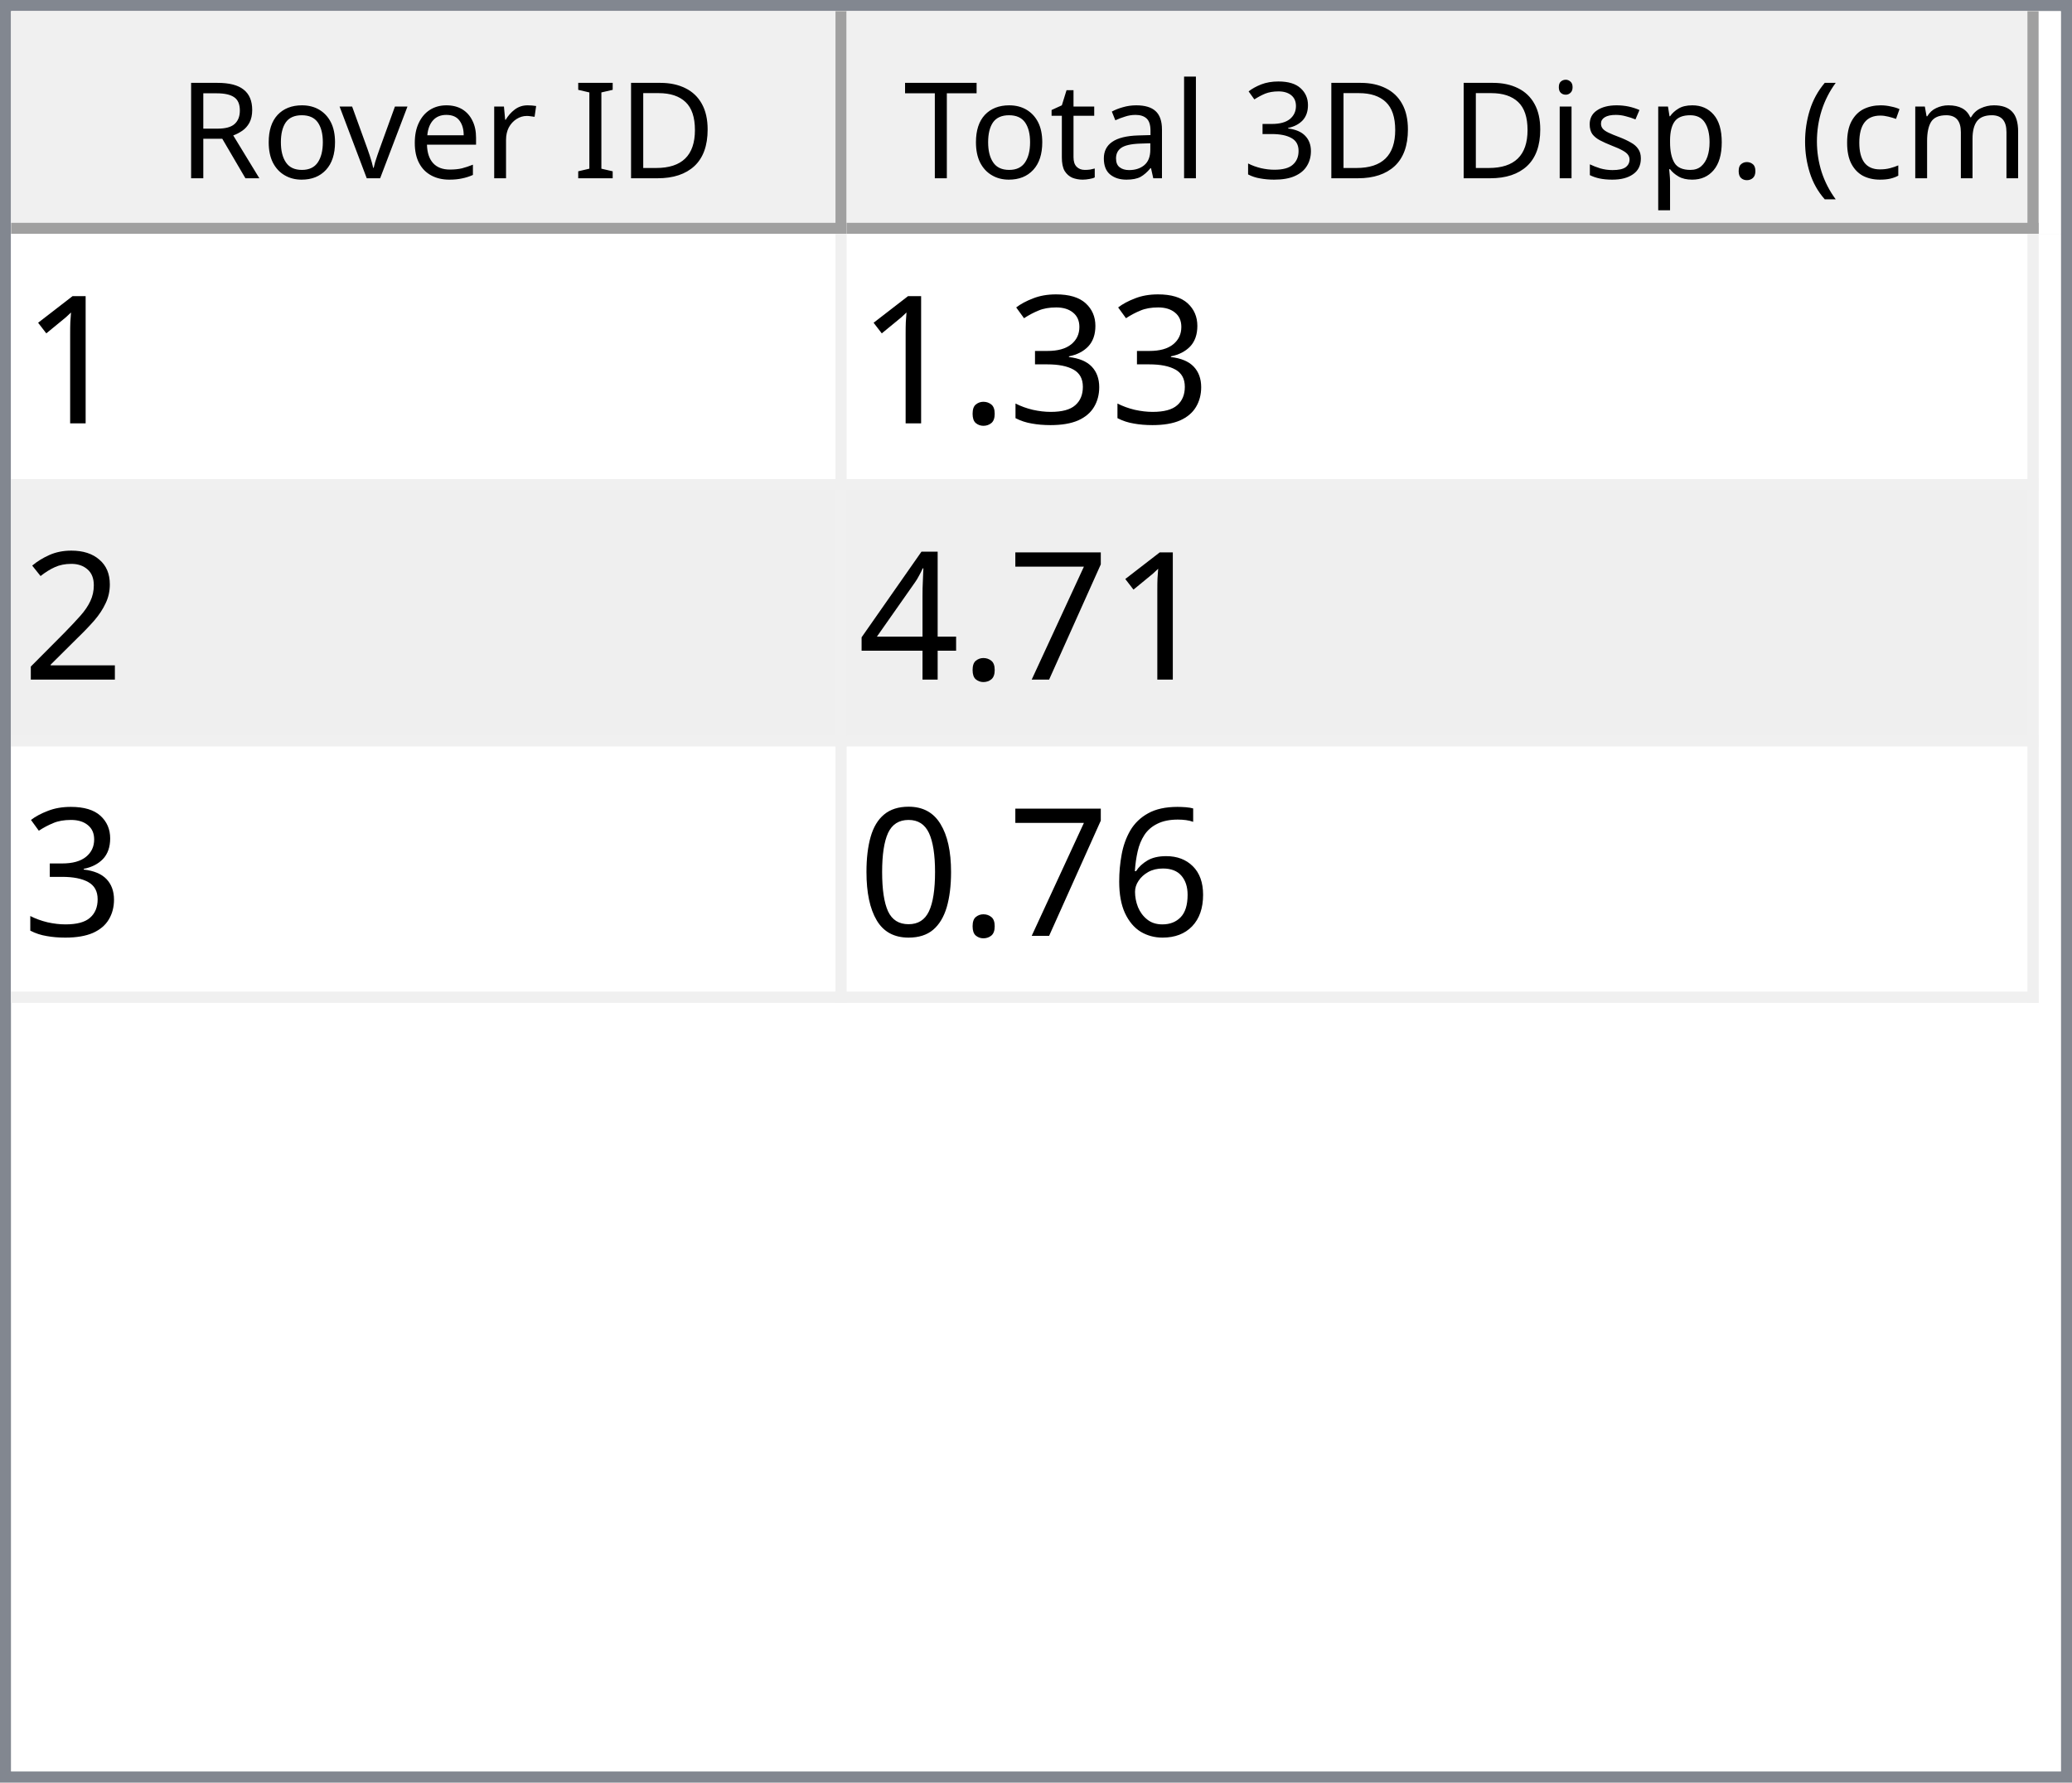
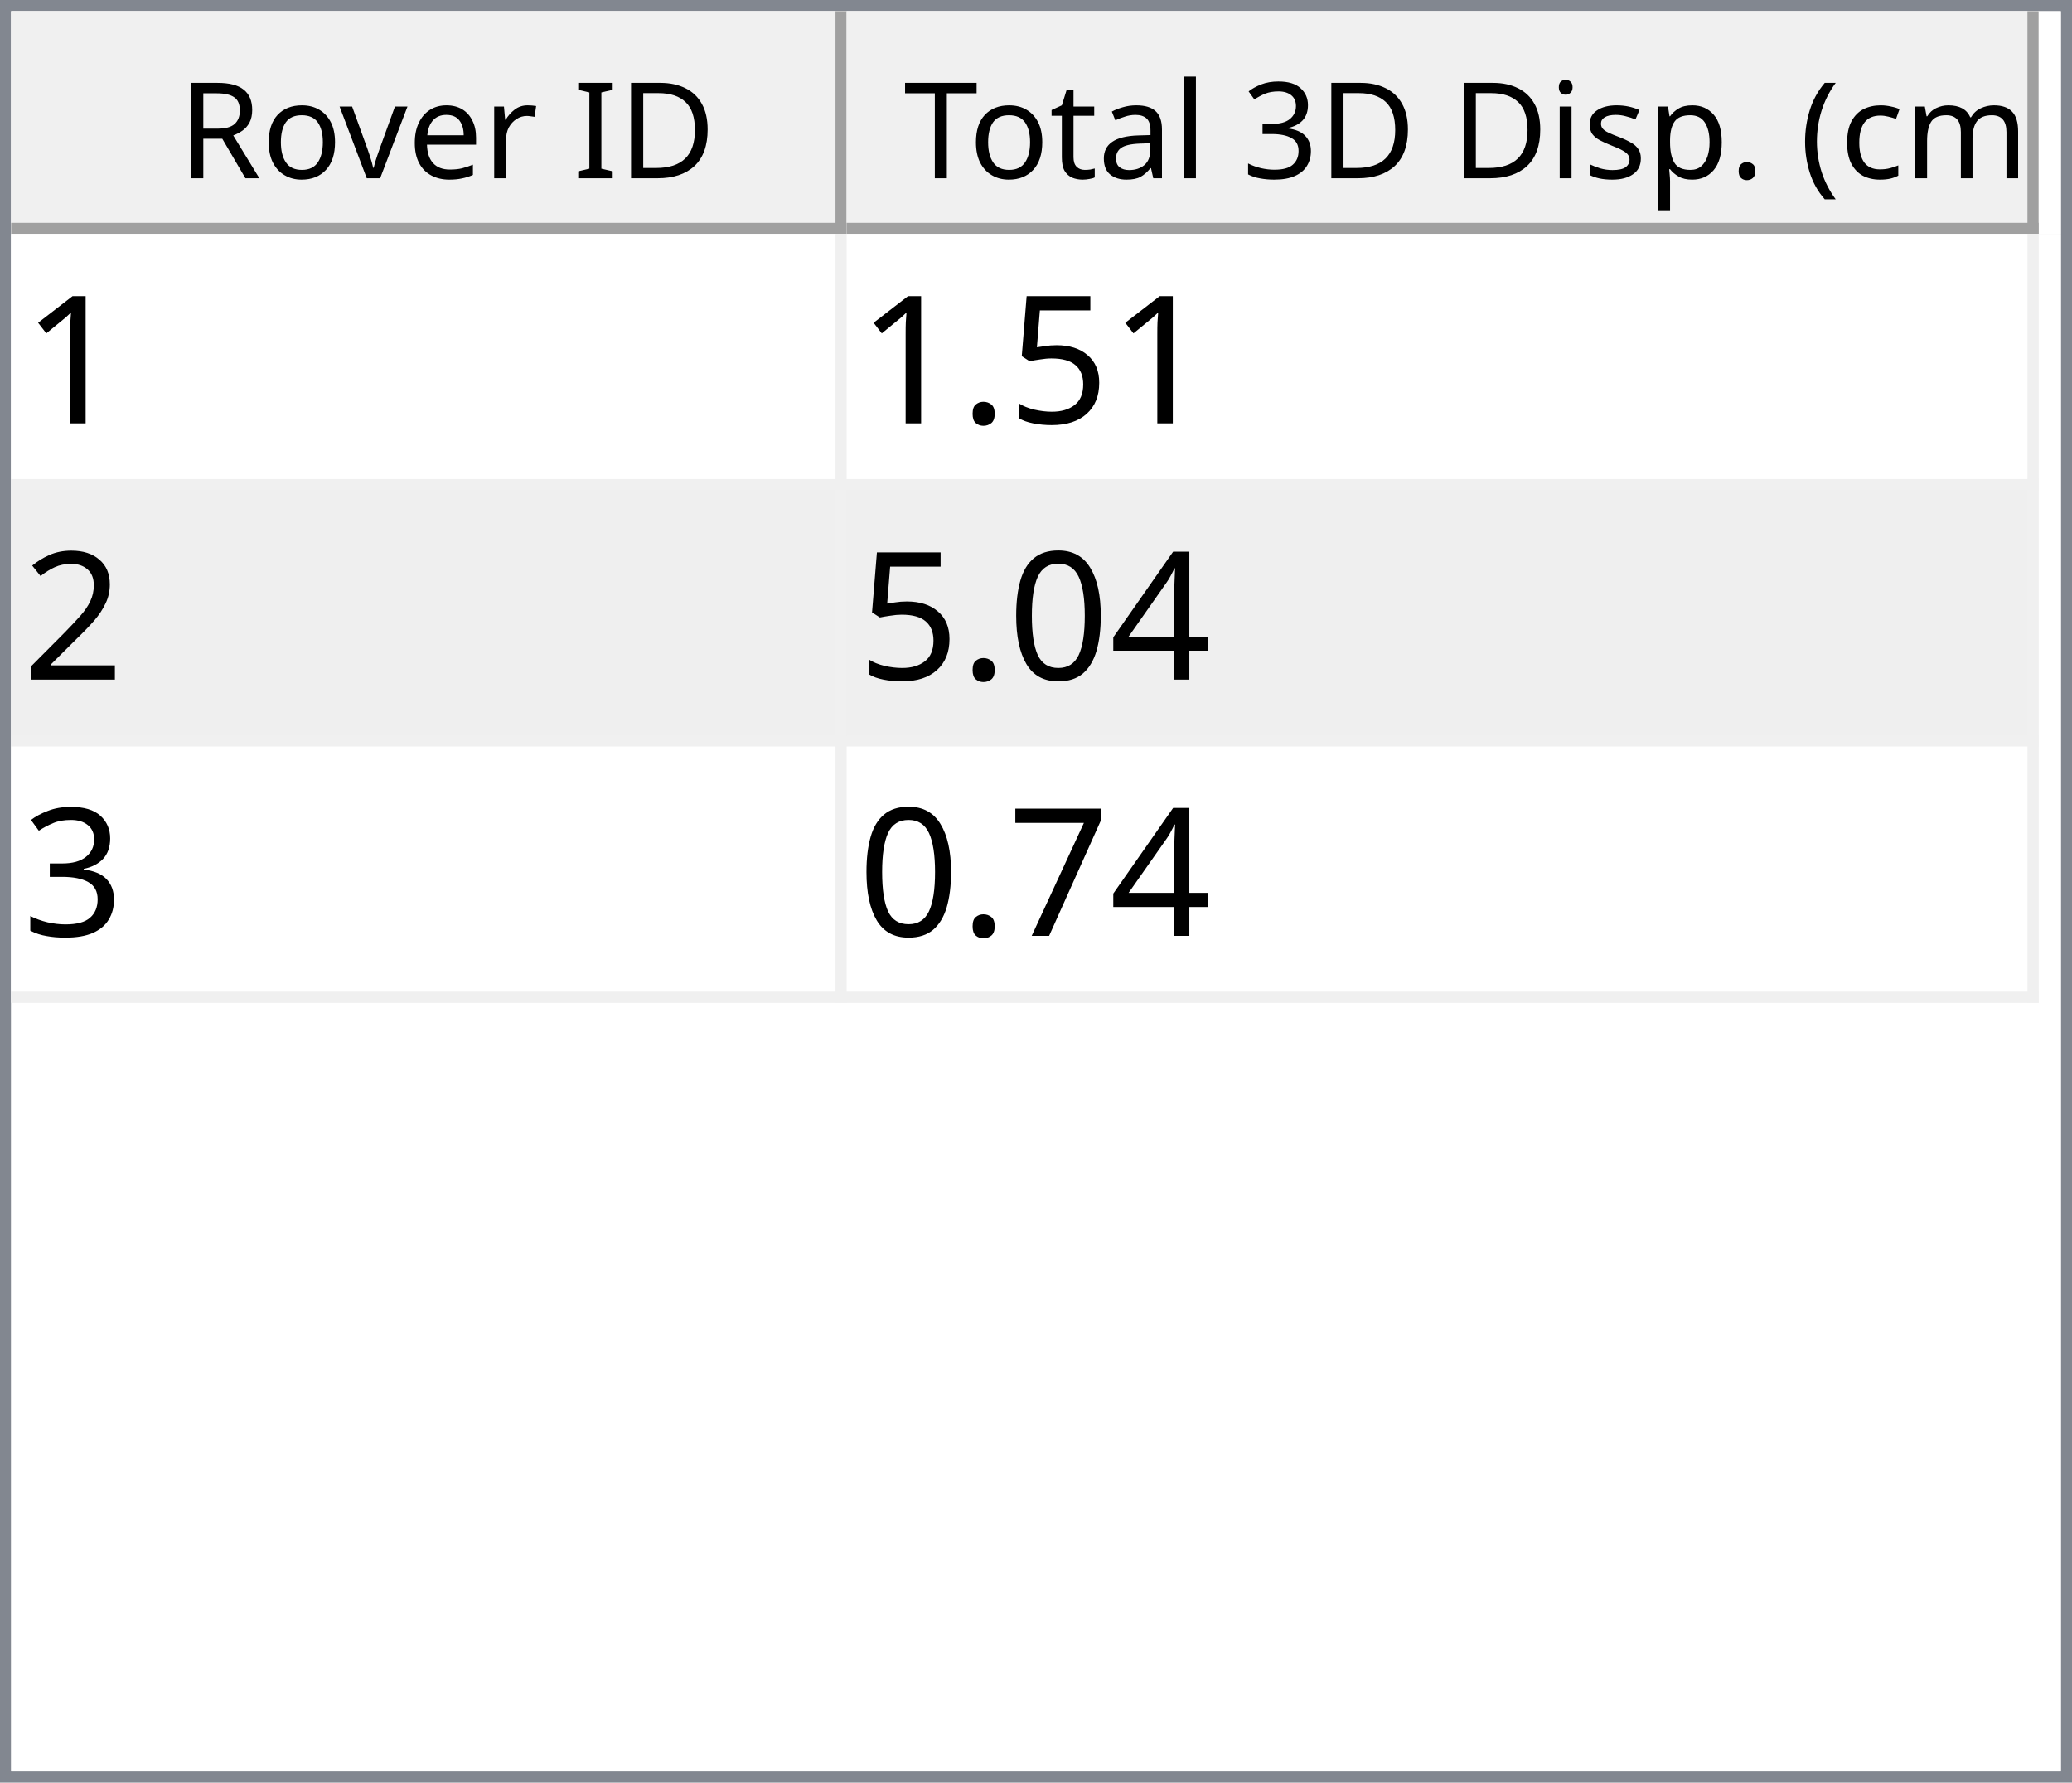
<svg xmlns="http://www.w3.org/2000/svg" style="fill-opacity:1; color-rendering:auto; color-interpolation:auto; text-rendering:auto; stroke:black; stroke-linecap:square; stroke-miterlimit:10; shape-rendering:auto; stroke-opacity:1; fill:black; stroke-dasharray:none; font-weight:normal; stroke-width:1; font-family:'Dialog'; font-style:normal; stroke-linejoin:miter; font-size:12px; stroke-dashoffset:0; image-rendering:auto;" width="186" height="160">
  <defs id="genericDefs" />
  <g>
    <defs id="defs1">
      <clipPath clipPathUnits="userSpaceOnUse" id="clipPath1">
        <path d="M0 0 L186 0 L186 160 L0 160 L0 0 Z" />
      </clipPath>
      <clipPath clipPathUnits="userSpaceOnUse" id="clipPath2">
        <path d="M0 0 L0 160 L186 160 L186 0 Z" />
      </clipPath>
      <clipPath clipPathUnits="userSpaceOnUse" id="clipPath3">
        <path d="M0 0 L0 20 L184 20 L184 0 Z" />
      </clipPath>
      <clipPath clipPathUnits="userSpaceOnUse" id="clipPath4">
        <path d="M0 0 L0 20 L75 20 L75 0 Z" />
      </clipPath>
      <clipPath clipPathUnits="userSpaceOnUse" id="clipPath5">
        <path d="M1 1 L1 19 L74 19 L74 1 Z" />
      </clipPath>
      <clipPath clipPathUnits="userSpaceOnUse" id="clipPath6">
        <path d="M0 0 L0 18 L73 18 L73 0 Z" />
      </clipPath>
      <clipPath clipPathUnits="userSpaceOnUse" id="clipPath7">
        <path d="M-0.5 -0.5 L-0.5 19.5 L74.5 19.5 L74.5 -0.5 Z" />
      </clipPath>
      <clipPath clipPathUnits="userSpaceOnUse" id="clipPath8">
        <path d="M0 0 L0 20 L107 20 L107 0 Z" />
      </clipPath>
      <clipPath clipPathUnits="userSpaceOnUse" id="clipPath9">
        <path d="M1 1 L1 19 L106 19 L106 1 Z" />
      </clipPath>
      <clipPath clipPathUnits="userSpaceOnUse" id="clipPath10">
        <path d="M0 0 L0 18 L105 18 L105 0 Z" />
      </clipPath>
      <clipPath clipPathUnits="userSpaceOnUse" id="clipPath11">
        <path d="M-0.5 -0.5 L-0.5 19.5 L106.5 19.5 L106.5 -0.5 Z" />
      </clipPath>
      <clipPath clipPathUnits="userSpaceOnUse" id="clipPath12">
        <path d="M0 0 L0 138 L184 138 L184 0 Z" />
      </clipPath>
      <clipPath clipPathUnits="userSpaceOnUse" id="clipPath13">
        <path d="M0 0 L0 69 L182 69 L182 0 Z" />
      </clipPath>
      <clipPath clipPathUnits="userSpaceOnUse" id="clipPath14">
        <path d="M-0.5 -0.5 L-0.5 68.5 L181.5 68.5 L181.5 -0.5 Z" />
      </clipPath>
      <clipPath clipPathUnits="userSpaceOnUse" id="clipPath15">
        <path d="M0 0 L0 22 L74 22 L74 0 Z" />
      </clipPath>
      <clipPath clipPathUnits="userSpaceOnUse" id="clipPath16">
        <path d="M0 0 L0 22 L106 22 L106 0 Z" />
      </clipPath>
      <font horiz-adv-x="64.551" id="font1">
        <font-face ascent="107.91" descent="25.098" units-per-em="100" style="font-style:normal; font-family:Segoe UI; font-weight:normal;" />
        <missing-glyph horiz-adv-x="64.551" d="M8.109 0 L8.109 68.266 L56.453 68.266 L56.453 0 L8.109 0 ZM15.328 7.234 L49.219 7.234 L49.219 61.031 L15.328 61.031 L15.328 7.234 Z" />
        <glyph unicode="D" horiz-adv-x="70.117" d="M9.188 0 L9.188 70.016 L28.516 70.016 Q65.531 70.016 65.531 35.891 Q65.531 19.672 55.25 9.836 Q44.969 0 27.734 0 L9.188 0 ZM17.391 62.594 L17.391 7.422 L27.828 7.422 Q41.609 7.422 49.273 14.797 Q56.938 22.172 56.938 35.688 Q56.938 62.594 28.328 62.594 L17.391 62.594 Z" />
        <glyph unicode="I" horiz-adv-x="26.611" d="M17.391 0 L9.188 0 L9.188 70.016 L17.391 70.016 L17.391 0 Z" />
        <glyph unicode=" " horiz-adv-x="27.393" d="" />
        <glyph unicode="r" horiz-adv-x="34.766" d="M34.188 41.891 Q32.078 43.5 28.125 43.5 Q23 43.5 19.555 38.672 Q16.109 33.844 16.109 25.484 L16.109 0 L8.109 0 L8.109 50 L16.109 50 L16.109 39.703 L16.312 39.703 Q18.016 44.969 21.531 47.922 Q25.047 50.875 29.391 50.875 Q32.516 50.875 34.188 50.203 L34.188 41.891 Z" />
        <glyph unicode="e" horiz-adv-x="52.295" d="M48.297 23 L12.984 23 Q13.188 14.656 17.484 10.109 Q21.781 5.562 29.297 5.562 Q37.75 5.562 44.828 11.141 L44.828 3.609 Q38.234 -1.172 27.391 -1.172 Q16.797 -1.172 10.742 5.641 Q4.688 12.453 4.688 24.812 Q4.688 36.469 11.305 43.82 Q17.922 51.172 27.734 51.172 Q37.547 51.172 42.922 44.828 Q48.297 38.484 48.297 27.203 L48.297 23 ZM40.094 29.781 Q40.047 36.719 36.75 40.578 Q33.453 44.438 27.594 44.438 Q21.922 44.438 17.969 40.383 Q14.016 36.328 13.094 29.781 L40.094 29.781 Z" />
        <glyph unicode="v" horiz-adv-x="47.9" d="M47.406 50 L27.484 0 L19.625 0 L0.688 50 L9.469 50 L22.172 13.672 Q23.578 9.672 23.922 6.688 L24.125 6.688 Q24.609 10.453 25.688 13.484 L38.969 50 L47.406 50 Z" />
        <glyph unicode="o" horiz-adv-x="58.594" d="M29 -1.172 Q17.922 -1.172 11.305 5.836 Q4.688 12.844 4.688 24.422 Q4.688 37.016 11.57 44.094 Q18.453 51.172 30.172 51.172 Q41.359 51.172 47.633 44.289 Q53.906 37.406 53.906 25.203 Q53.906 13.234 47.141 6.031 Q40.375 -1.172 29 -1.172 ZM29.594 44.438 Q21.875 44.438 17.383 39.188 Q12.891 33.938 12.891 24.703 Q12.891 15.828 17.43 10.695 Q21.969 5.562 29.594 5.562 Q37.359 5.562 41.531 10.594 Q45.703 15.625 45.703 24.906 Q45.703 34.281 41.531 39.359 Q37.359 44.438 29.594 44.438 Z" />
        <glyph unicode="R" horiz-adv-x="59.814" d="M59.375 0 L49.609 0 L37.891 19.625 Q36.281 22.359 34.766 24.289 Q33.25 26.219 31.664 27.438 Q30.078 28.656 28.25 29.219 Q26.422 29.781 24.125 29.781 L17.391 29.781 L17.391 0 L9.188 0 L9.188 70.016 L30.078 70.016 Q34.672 70.016 38.555 68.867 Q42.438 67.719 45.289 65.375 Q48.141 63.031 49.758 59.547 Q51.375 56.062 51.375 51.375 Q51.375 47.703 50.273 44.656 Q49.172 41.609 47.148 39.211 Q45.125 36.812 42.266 35.133 Q39.406 33.453 35.844 32.516 L35.844 32.328 Q37.594 31.547 38.891 30.547 Q40.188 29.547 41.359 28.18 Q42.531 26.812 43.68 25.078 Q44.828 23.344 46.234 21.047 L59.375 0 ZM17.391 62.594 L17.391 37.203 L28.516 37.203 Q31.594 37.203 34.203 38.133 Q36.812 39.062 38.719 40.797 Q40.625 42.531 41.703 45.047 Q42.781 47.562 42.781 50.688 Q42.781 56.297 39.141 59.445 Q35.5 62.594 28.609 62.594 L17.391 62.594 Z" />
        <glyph unicode=")" horiz-adv-x="30.176" d="M8.297 -15.922 L1.172 -15.922 Q16.406 2.344 16.406 26.812 Q16.406 51.469 1.078 70.016 L8.297 70.016 Q23.531 52.156 23.531 26.703 Q23.531 1.375 8.297 -15.922 Z" />
        <glyph unicode="m" horiz-adv-x="86.133" d="M79.109 0 L71.094 0 L71.094 28.719 Q71.094 37.016 68.531 40.727 Q65.969 44.438 59.906 44.438 Q54.781 44.438 51.195 39.75 Q47.609 35.062 47.609 28.516 L47.609 0 L39.594 0 L39.594 29.688 Q39.594 44.438 28.219 44.438 Q22.953 44.438 19.531 40.016 Q16.109 35.594 16.109 28.516 L16.109 0 L8.109 0 L8.109 50 L16.109 50 L16.109 42.094 L16.312 42.094 Q21.625 51.172 31.844 51.172 Q36.969 51.172 40.773 48.312 Q44.578 45.453 46 40.828 Q51.562 51.172 62.594 51.172 Q79.109 51.172 79.109 30.812 L79.109 0 Z" />
        <glyph unicode="c" horiz-adv-x="46.191" d="M42.188 2.297 Q36.422 -1.172 28.516 -1.172 Q17.828 -1.172 11.258 5.789 Q4.688 12.75 4.688 23.828 Q4.688 36.188 11.766 43.68 Q18.844 51.172 30.672 51.172 Q37.25 51.172 42.281 48.734 L42.281 40.531 Q36.719 44.438 30.375 44.438 Q22.703 44.438 17.797 38.945 Q12.891 33.453 12.891 24.516 Q12.891 15.719 17.508 10.641 Q22.125 5.562 29.891 5.562 Q36.422 5.562 42.188 9.906 L42.188 2.297 Z" />
        <glyph unicode="(" horiz-adv-x="30.176" d="M29.109 -15.922 L21.969 -15.922 Q6.844 1.375 6.844 26.703 Q6.844 52.156 21.969 70.016 L29.203 70.016 Q13.875 51.469 13.875 26.812 Q13.875 2.344 29.109 -15.922 Z" />
        <glyph unicode="." horiz-adv-x="21.68" d="M10.891 -1.078 Q8.641 -1.078 7.055 0.539 Q5.469 2.156 5.469 4.391 Q5.469 6.641 7.055 8.273 Q8.641 9.906 10.891 9.906 Q13.188 9.906 14.797 8.273 Q16.406 6.641 16.406 4.391 Q16.406 2.156 14.797 0.539 Q13.188 -1.078 10.891 -1.078 Z" />
        <glyph unicode="p" horiz-adv-x="58.789" d="M16.312 7.234 L16.109 7.234 L16.109 -23 L8.109 -23 L8.109 50 L16.109 50 L16.109 41.219 L16.312 41.219 Q22.219 51.172 33.594 51.172 Q43.266 51.172 48.688 44.461 Q54.109 37.75 54.109 26.469 Q54.109 13.922 48 6.375 Q41.891 -1.172 31.297 -1.172 Q21.578 -1.172 16.312 7.234 ZM16.109 27.391 L16.109 20.406 Q16.109 14.203 20.141 9.883 Q24.172 5.562 30.375 5.562 Q37.641 5.562 41.773 11.133 Q45.906 16.703 45.906 26.609 Q45.906 34.969 42.047 39.703 Q38.188 44.438 31.594 44.438 Q24.609 44.438 20.359 39.578 Q16.109 34.719 16.109 27.391 Z" />
        <glyph unicode="s" horiz-adv-x="42.432" d="M5.078 1.812 L5.078 10.406 Q11.625 5.562 19.484 5.562 Q30.031 5.562 30.031 12.594 Q30.031 14.594 29.125 15.992 Q28.219 17.391 26.68 18.461 Q25.141 19.531 23.07 20.383 Q21 21.234 18.609 22.172 Q15.281 23.484 12.766 24.828 Q10.25 26.172 8.57 27.859 Q6.891 29.547 6.031 31.695 Q5.172 33.844 5.172 36.719 Q5.172 40.234 6.789 42.945 Q8.406 45.656 11.086 47.484 Q13.766 49.312 17.211 50.242 Q20.656 51.172 24.312 51.172 Q30.812 51.172 35.938 48.922 L35.938 40.828 Q30.422 44.438 23.25 44.438 Q21 44.438 19.195 43.922 Q17.391 43.406 16.094 42.477 Q14.797 41.547 14.086 40.258 Q13.375 38.969 13.375 37.406 Q13.375 35.453 14.086 34.133 Q14.797 32.812 16.164 31.789 Q17.531 30.766 19.484 29.938 Q21.438 29.109 23.922 28.125 Q27.25 26.859 29.883 25.516 Q32.516 24.172 34.375 22.484 Q36.234 20.797 37.234 18.602 Q38.234 16.406 38.234 13.375 Q38.234 9.672 36.602 6.938 Q34.969 4.203 32.234 2.398 Q29.5 0.594 25.93 -0.289 Q22.359 -1.172 18.453 -1.172 Q10.75 -1.172 5.078 1.812 Z" />
        <glyph unicode="i" horiz-adv-x="24.219" d="M12.203 62.703 Q10.062 62.703 8.547 64.164 Q7.031 65.625 7.031 67.875 Q7.031 70.125 8.547 71.609 Q10.062 73.094 12.203 73.094 Q14.406 73.094 15.945 71.609 Q17.484 70.125 17.484 67.875 Q17.484 65.719 15.945 64.211 Q14.406 62.703 12.203 62.703 ZM16.109 0 L8.109 0 L8.109 50 L16.109 50 L16.109 0 Z" />
        <glyph unicode="3" horiz-adv-x="53.906" d="M46.531 19.828 Q46.531 15.094 44.75 11.211 Q42.969 7.328 39.719 4.57 Q36.469 1.812 31.93 0.297 Q27.391 -1.219 21.922 -1.219 Q11.922 -1.219 6 2.594 L6 11.188 Q13.094 5.609 22.219 5.609 Q25.875 5.609 28.828 6.539 Q31.781 7.469 33.906 9.227 Q36.031 10.984 37.18 13.477 Q38.328 15.969 38.328 19.094 Q38.328 32.812 18.797 32.812 L12.984 32.812 L12.984 39.594 L18.5 39.594 Q35.797 39.594 35.797 52.484 Q35.797 64.406 22.609 64.406 Q15.188 64.406 8.688 59.422 L8.688 67.188 Q15.375 71.188 24.609 71.188 Q29 71.188 32.57 69.969 Q36.141 68.75 38.68 66.555 Q41.219 64.359 42.609 61.281 Q44 58.203 44 54.5 Q44 40.672 30.031 36.719 L30.031 36.531 Q33.594 36.141 36.625 34.797 Q39.656 33.453 41.852 31.305 Q44.047 29.156 45.289 26.25 Q46.531 23.344 46.531 19.828 Z" />
        <glyph unicode="l" horiz-adv-x="24.219" d="M16.109 0 L8.109 0 L8.109 74.031 L16.109 74.031 L16.109 0 Z" />
        <glyph unicode="a" horiz-adv-x="50.879" d="M43.891 0 L35.891 0 L35.891 7.812 L35.688 7.812 Q30.469 -1.172 20.312 -1.172 Q12.844 -1.172 8.617 2.781 Q4.391 6.734 4.391 13.281 Q4.391 27.297 20.906 29.594 L35.891 31.688 Q35.891 44.438 25.594 44.438 Q16.547 44.438 9.281 38.281 L9.281 46.484 Q16.656 51.172 26.266 51.172 Q43.891 51.172 43.891 32.516 L43.891 0 ZM35.891 25.297 L23.828 23.641 Q18.266 22.859 15.43 20.875 Q12.594 18.891 12.594 13.875 Q12.594 10.203 15.211 7.883 Q17.828 5.562 22.172 5.562 Q28.125 5.562 32.008 9.742 Q35.891 13.922 35.891 20.312 L35.891 25.297 Z" />
        <glyph unicode="t" horiz-adv-x="33.887" d="M31.297 0.484 Q28.469 -1.078 23.828 -1.078 Q10.688 -1.078 10.688 13.578 L10.688 43.172 L2.094 43.172 L2.094 50 L10.688 50 L10.688 62.203 L18.703 64.797 L18.703 50 L31.297 50 L31.297 43.172 L18.703 43.172 L18.703 14.984 Q18.703 9.969 20.414 7.82 Q22.125 5.672 26.078 5.672 Q29.109 5.672 31.297 7.328 L31.297 0.484 Z" />
        <glyph unicode="T" horiz-adv-x="52.393" d="M50.594 62.594 L30.375 62.594 L30.375 0 L22.172 0 L22.172 62.594 L2 62.594 L2 70.016 L50.594 70.016 L50.594 62.594 Z" />
      </font>
      <font horiz-adv-x="75.0" id="font2">
        <font-face ascent="100.537" descent="21.973" units-per-em="100" style="font-style:normal; font-family:sans-serif; font-weight:normal;" />
        <missing-glyph horiz-adv-x="75.0" d="M12.5 0 L12.5 62.5 L62.5 62.5 L62.5 0 L12.5 0 ZM14.062 1.562 L60.938 1.562 L60.938 60.938 L14.062 60.938 L14.062 1.562 Z" />
        <glyph unicode="1" horiz-adv-x="55.615" d="M37.25 0 L28.469 0 L28.469 56 Q25.297 52.984 20.141 49.953 Q14.984 46.922 10.891 45.406 L10.891 53.906 Q18.266 57.375 23.781 62.305 Q29.297 67.234 31.594 71.875 L37.25 71.875 L37.25 0 Z" />
-         <glyph unicode="3" horiz-adv-x="55.615" d="M4.203 18.891 L12.984 20.062 Q14.5 12.594 18.141 9.297 Q21.781 6 27 6 Q33.203 6 37.477 10.297 Q41.75 14.594 41.75 20.953 Q41.75 27 37.797 30.93 Q33.844 34.859 27.734 34.859 Q25.25 34.859 21.531 33.891 L22.516 41.609 Q23.391 41.5 23.922 41.5 Q29.547 41.5 34.039 44.43 Q38.531 47.359 38.531 53.469 Q38.531 58.297 35.258 61.477 Q31.984 64.656 26.812 64.656 Q21.688 64.656 18.266 61.43 Q14.844 58.203 13.875 51.766 L5.078 53.328 Q6.688 62.156 12.398 67.016 Q18.109 71.875 26.609 71.875 Q32.469 71.875 37.398 69.359 Q42.328 66.844 44.945 62.5 Q47.562 58.156 47.562 53.266 Q47.562 48.641 45.07 44.828 Q42.578 41.016 37.703 38.766 Q44.047 37.312 47.562 32.695 Q51.078 28.078 51.078 21.141 Q51.078 11.766 44.242 5.25 Q37.406 -1.266 26.953 -1.266 Q17.531 -1.266 11.305 4.352 Q5.078 9.969 4.203 18.891 Z" />
+         <glyph unicode="5" horiz-adv-x="55.615" d="M4.156 18.75 L13.375 19.531 Q14.406 12.797 18.141 9.398 Q21.875 6 27.156 6 Q33.5 6 37.891 10.789 Q42.281 15.578 42.281 23.484 Q42.281 31 38.062 35.352 Q33.844 39.703 27 39.703 Q22.75 39.703 19.336 37.773 Q15.922 35.844 13.969 32.766 L5.719 33.844 L12.641 70.609 L48.25 70.609 L48.25 62.203 L19.672 62.203 L15.828 42.969 Q22.266 47.469 29.344 47.469 Q38.719 47.469 45.164 40.969 Q51.609 34.469 51.609 24.266 Q51.609 14.547 45.953 7.469 Q39.062 -1.219 27.156 -1.219 Q17.391 -1.219 11.211 4.25 Q5.031 9.719 4.156 18.75 Z" />
        <glyph unicode="." horiz-adv-x="27.783" d="M9.078 0 L9.078 10.016 L19.094 10.016 L19.094 0 L9.078 0 Z" />
        <glyph unicode="2" horiz-adv-x="55.615" d="M50.344 8.453 L50.344 0 L3.031 0 Q2.938 3.172 4.047 6.109 Q5.859 10.938 9.836 15.625 Q13.812 20.312 21.344 26.469 Q33.016 36.031 37.117 41.625 Q41.219 47.219 41.219 52.203 Q41.219 57.422 37.477 61.008 Q33.734 64.594 27.734 64.594 Q21.391 64.594 17.578 60.789 Q13.766 56.984 13.719 50.25 L4.688 51.172 Q5.609 61.281 11.664 66.578 Q17.719 71.875 27.938 71.875 Q38.234 71.875 44.242 66.164 Q50.25 60.453 50.25 52 Q50.25 47.703 48.492 43.555 Q46.734 39.406 42.656 34.812 Q38.578 30.219 29.109 22.219 Q21.188 15.578 18.945 13.211 Q16.703 10.844 15.234 8.453 L50.344 8.453 Z" />
+         <glyph unicode="4" horiz-adv-x="55.615" d="M32.328 0 L32.328 17.141 L1.266 17.141 L1.266 25.203 L33.938 71.578 L41.109 71.578 L41.109 25.203 L50.781 25.203 L50.781 17.141 L41.109 17.141 L41.109 0 L32.328 0 ZM32.328 25.203 L32.328 57.469 L9.906 25.203 L32.328 25.203 Z" />
+         <glyph unicode="0" horiz-adv-x="55.615" d="M4.156 35.297 Q4.156 48 6.766 55.742 Q9.375 63.484 14.523 67.68 Q19.672 71.875 27.484 71.875 Q33.25 71.875 37.594 69.555 Q41.938 67.234 44.773 62.867 Q47.609 58.5 49.219 52.227 Q50.828 45.953 50.828 35.297 Q50.828 22.703 48.242 14.969 Q45.656 7.234 40.508 3.008 Q35.359 -1.219 27.484 -1.219 Q17.141 -1.219 11.234 6.203 Q4.156 15.141 4.156 35.297 ZM13.188 35.297 Q13.188 17.672 17.312 11.836 Q21.438 6 27.484 6 Q33.547 6 37.672 11.859 Q41.797 17.719 41.797 35.297 Q41.797 52.984 37.672 58.789 Q33.547 64.594 27.391 64.594 Q21.344 64.594 17.719 59.469 Q13.188 52.938 13.188 35.297 Z" />
+         <glyph unicode="3" horiz-adv-x="55.615" d="M4.203 18.891 L12.984 20.062 Q14.5 12.594 18.141 9.297 Q21.781 6 27 6 Q33.203 6 37.477 10.297 Q41.75 14.594 41.75 20.953 Q41.75 27 37.797 30.93 Q33.844 34.859 27.734 34.859 Q25.25 34.859 21.531 33.891 L22.516 41.609 Q23.391 41.5 23.922 41.5 Q29.547 41.5 34.039 44.43 Q38.531 47.359 38.531 53.469 Q38.531 58.297 35.258 61.477 Q31.984 64.656 26.812 64.656 Q21.688 64.656 18.266 61.43 Q14.844 58.203 13.875 51.766 L5.078 53.328 Q6.688 62.156 12.398 67.016 Q18.109 71.875 26.609 71.875 Q32.469 71.875 37.398 69.359 Q42.328 66.844 44.945 62.5 Q47.562 58.156 47.562 53.266 Q47.562 48.641 45.07 44.828 Q42.578 41.016 37.703 38.766 Q44.047 37.312 47.562 32.695 Q51.078 28.078 51.078 21.141 Q51.078 11.766 44.242 5.25 Q37.406 -1.266 26.953 -1.266 Q17.531 -1.266 11.305 4.352 Q5.078 9.969 4.203 18.891 Z" />
        <glyph unicode="7" horiz-adv-x="55.615" d="M4.734 62.203 L4.734 70.656 L51.078 70.656 L51.078 63.812 Q44.234 56.547 37.523 44.484 Q30.812 32.422 27.156 19.672 Q24.516 10.688 23.781 0 L14.75 0 Q14.891 8.453 18.062 20.414 Q21.234 32.375 27.172 43.484 Q33.109 54.594 39.797 62.203 L4.734 62.203 Z" />
-         <glyph unicode="4" horiz-adv-x="55.615" d="M32.328 0 L32.328 17.141 L1.266 17.141 L1.266 25.203 L33.938 71.578 L41.109 71.578 L41.109 25.203 L50.781 25.203 L50.781 17.141 L41.109 17.141 L41.109 0 L32.328 0 ZM32.328 25.203 L32.328 57.469 L9.906 25.203 L32.328 25.203 Z" />
-         <glyph unicode="6" horiz-adv-x="55.615" d="M49.75 54.047 L41.016 53.375 Q39.844 58.547 37.703 60.891 Q34.125 64.656 28.906 64.656 Q24.703 64.656 21.531 62.312 Q17.391 59.281 14.992 53.469 Q12.594 47.656 12.5 36.922 Q15.672 41.75 20.266 44.094 Q24.859 46.438 29.891 46.438 Q38.672 46.438 44.852 39.969 Q51.031 33.5 51.031 23.25 Q51.031 16.5 48.125 10.719 Q45.219 4.938 40.141 1.859 Q35.062 -1.219 28.609 -1.219 Q17.625 -1.219 10.695 6.859 Q3.766 14.938 3.766 33.5 Q3.766 54.25 11.422 63.672 Q18.109 71.875 29.438 71.875 Q37.891 71.875 43.289 67.141 Q48.688 62.406 49.75 54.047 ZM13.875 23.188 Q13.875 18.656 15.797 14.508 Q17.719 10.359 21.188 8.18 Q24.656 6 28.469 6 Q34.031 6 38.039 10.492 Q42.047 14.984 42.047 22.703 Q42.047 30.125 38.086 34.398 Q34.125 38.672 28.125 38.672 Q22.172 38.672 18.023 34.398 Q13.875 30.125 13.875 23.188 Z" />
-         <glyph unicode="0" horiz-adv-x="55.615" d="M4.156 35.297 Q4.156 48 6.766 55.742 Q9.375 63.484 14.523 67.68 Q19.672 71.875 27.484 71.875 Q33.25 71.875 37.594 69.555 Q41.938 67.234 44.773 62.867 Q47.609 58.5 49.219 52.227 Q50.828 45.953 50.828 35.297 Q50.828 22.703 48.242 14.969 Q45.656 7.234 40.508 3.008 Q35.359 -1.219 27.484 -1.219 Q17.141 -1.219 11.234 6.203 Q4.156 15.141 4.156 35.297 ZM13.188 35.297 Q13.188 17.672 17.312 11.836 Q21.438 6 27.484 6 Q33.547 6 37.672 11.859 Q41.797 17.719 41.797 35.297 Q41.797 52.984 37.672 58.789 Q33.547 64.594 27.391 64.594 Q21.344 64.594 17.719 59.469 Q13.188 52.938 13.188 35.297 Z" />
      </font>
    </defs>
    <g style="fill:white; stroke:white;">
      <rect x="0" y="0" width="186" style="clip-path:url(#clipPath1); stroke:none;" height="160" />
    </g>
    <g style="fill:white; text-rendering:optimizeSpeed; color-rendering:optimizeSpeed; image-rendering:optimizeSpeed; shape-rendering:crispEdges; stroke:white; color-interpolation:sRGB;">
      <rect x="0" width="186" height="160" y="0" style="stroke:none;" />
      <path style="stroke:none;" d="M0 160 L186 160 L186 0 L0 0 Z" />
    </g>
    <g style="fill:rgb(240,240,240); font-family:'Segoe UI'; stroke:rgb(240,240,240);">
      <rect x="0" y="0" width="186" style="clip-path:url(#clipPath2); stroke:none;" height="160" />
    </g>
    <g style="fill:rgb(130,135,144); font-family:'Segoe UI'; stroke:rgb(130,135,144);">
      <path d="M0 0 L186 0 L186 160 L0 160 L0 0 ZM1 1 L185 1 L185 159 L1 159 L1 1 Z" style="fill-rule:evenodd; clip-path:url(#clipPath2); stroke:none;" />
    </g>
    <g style="fill:white; font-family:'Segoe UI'; stroke:white;" transform="translate(1,1)">
      <rect x="0" y="0" width="184" style="clip-path:url(#clipPath3); stroke:none;" height="20" />
    </g>
    <g style="fill:rgb(240,240,240); font-family:'Segoe UI'; stroke:rgb(240,240,240);" transform="translate(1,1)">
      <rect x="0" y="0" width="75" style="clip-path:url(#clipPath4); stroke:none;" height="20" />
    </g>
    <g style="font-family:'Segoe UI';" transform="translate(2,2)">
      <text x="14" xml:space="preserve" y="14" style="clip-path:url(#clipPath6); stroke:none;">Rover ID</text>
    </g>
    <g style="fill:rgb(160,160,160); font-family:'Segoe UI'; stroke:rgb(160,160,160); stroke-linejoin:bevel;" transform="translate(1.5,1.5)">
      <line x1="74" x2="74" y1="0" style="fill:none; clip-path:url(#clipPath7);" y2="19" />
    </g>
    <g style="fill:rgb(160,160,160); font-family:'Segoe UI'; stroke:rgb(160,160,160); stroke-linejoin:bevel;" transform="matrix(1,0,0,1,1,1) translate(0.5,0.5)">
      <line x1="0" x2="74" y1="19" style="fill:none; clip-path:url(#clipPath7);" y2="19" />
    </g>
    <g style="fill:rgb(240,240,240); font-family:'Segoe UI'; stroke:rgb(240,240,240);" transform="translate(76,1)">
      <rect x="0" y="0" width="107" style="clip-path:url(#clipPath8); stroke:none;" height="20" />
    </g>
    <g style="font-family:'Segoe UI';" transform="translate(77,2)">
      <text x="1" xml:space="preserve" y="14" style="clip-path:url(#clipPath10); stroke:none;"> Total 3D Disp. (cm)</text>
    </g>
    <g style="fill:rgb(160,160,160); font-family:'Segoe UI'; stroke:rgb(160,160,160); stroke-linejoin:bevel;" transform="translate(76.5,1.5)">
      <line x1="106" x2="106" y1="0" style="fill:none; clip-path:url(#clipPath11);" y2="19" />
    </g>
    <g style="fill:rgb(160,160,160); font-family:'Segoe UI'; stroke:rgb(160,160,160); stroke-linejoin:bevel;" transform="matrix(1,0,0,1,76,1) translate(0.5,0.5)">
      <line x1="0" x2="106" y1="19" style="fill:none; clip-path:url(#clipPath11);" y2="19" />
    </g>
    <g style="fill:white; font-family:'Segoe UI'; stroke:white;" transform="translate(1,21)">
      <rect x="0" y="0" width="184" style="clip-path:url(#clipPath12); stroke:none;" height="138" />
    </g>
    <g style="fill:rgb(240,240,240); font-size:16px; font-family:sans-serif; stroke:rgb(240,240,240);" transform="translate(1,21)">
      <rect x="0" y="0" width="182" style="clip-path:url(#clipPath13); stroke:none;" height="69" />
      <line transform="translate(0.5,0.5)" x1="0" x2="181" y1="22" style="clip-path:url(#clipPath14); fill:none; stroke-linejoin:bevel;" y2="22" />
    </g>
    <g transform="matrix(1,0,0,1,1,21) translate(0.5,0.5)" style="fill:rgb(240,240,240); font-size:16px; font-family:sans-serif; stroke:rgb(240,240,240); stroke-linejoin:bevel;">
      <line x1="0" x2="181" y1="45" style="fill:none; clip-path:url(#clipPath14);" y2="45" />
    </g>
    <g transform="matrix(1,0,0,1,1,21) translate(0.5,0.5)" style="fill:rgb(240,240,240); font-size:16px; font-family:sans-serif; stroke:rgb(240,240,240); stroke-linejoin:bevel;">
      <line x1="0" x2="181" y1="68" style="fill:none; clip-path:url(#clipPath14);" y2="68" />
    </g>
    <g transform="matrix(1,0,0,1,1,21) translate(0.5,0.5)" style="fill:rgb(240,240,240); font-size:16px; font-family:sans-serif; stroke:rgb(240,240,240); stroke-linejoin:bevel;">
      <line x1="74" x2="74" y1="0" style="fill:none; clip-path:url(#clipPath14);" y2="68" />
    </g>
    <g transform="matrix(1,0,0,1,1,21) translate(0.5,0.5)" style="fill:rgb(240,240,240); font-size:16px; font-family:sans-serif; stroke:rgb(240,240,240); stroke-linejoin:bevel;">
      <line x1="181" x2="181" y1="0" style="fill:none; clip-path:url(#clipPath14);" y2="68" />
    </g>
    <g style="fill:white; font-size:16px; font-family:sans-serif; stroke:white;" transform="matrix(1,0,0,1,1,21)">
      <rect x="0" y="0" width="74" style="clip-path:url(#clipPath15); stroke:none;" height="22" />
      <text x="1" y="17" style="fill:black; clip-path:url(#clipPath15); stroke:none;" xml:space="preserve">1</text>
    </g>
    <g style="fill:white; font-size:16px; font-family:sans-serif; stroke:white;" transform="matrix(1,0,0,1,1,21) translate(75,0)">
      <rect x="0" y="0" width="106" style="clip-path:url(#clipPath16); stroke:none;" height="22" />
-       <text x="1" y="17" style="fill:black; clip-path:url(#clipPath16); stroke:none;" xml:space="preserve">1.33</text>
+       <text x="1" y="17" style="fill:black; clip-path:url(#clipPath16); stroke:none;" xml:space="preserve">1.51</text>
    </g>
    <g style="fill:rgb(239,239,239); font-size:16px; font-family:sans-serif; stroke:rgb(239,239,239);" transform="matrix(1,0,0,1,1,21) translate(0,23)">
      <rect x="0" y="0" width="74" style="clip-path:url(#clipPath15); stroke:none;" height="22" />
      <text x="1" y="17" style="fill:black; clip-path:url(#clipPath15); stroke:none;" xml:space="preserve">2</text>
    </g>
    <g style="fill:rgb(239,239,239); font-size:16px; font-family:sans-serif; stroke:rgb(239,239,239);" transform="matrix(1,0,0,1,1,21) translate(75,23)">
      <rect x="0" y="0" width="106" style="clip-path:url(#clipPath16); stroke:none;" height="22" />
-       <text x="1" y="17" style="fill:black; clip-path:url(#clipPath16); stroke:none;" xml:space="preserve">4.71</text>
+       <text x="1" y="17" style="fill:black; clip-path:url(#clipPath16); stroke:none;" xml:space="preserve">5.04</text>
    </g>
    <g style="fill:white; font-size:16px; font-family:sans-serif; stroke:white;" transform="matrix(1,0,0,1,1,21) translate(0,46)">
      <rect x="0" y="0" width="74" style="clip-path:url(#clipPath15); stroke:none;" height="22" />
      <text x="1" y="17" style="fill:black; clip-path:url(#clipPath15); stroke:none;" xml:space="preserve">3</text>
    </g>
    <g style="fill:white; font-size:16px; font-family:sans-serif; stroke:white;" transform="matrix(1,0,0,1,1,21) translate(75,46)">
      <rect x="0" y="0" width="106" style="clip-path:url(#clipPath16); stroke:none;" height="22" />
-       <text x="1" y="17" style="fill:black; clip-path:url(#clipPath16); stroke:none;" xml:space="preserve">0.76</text>
+       <text x="1" y="17" style="fill:black; clip-path:url(#clipPath16); stroke:none;" xml:space="preserve">0.74</text>
    </g>
  </g>
</svg>
